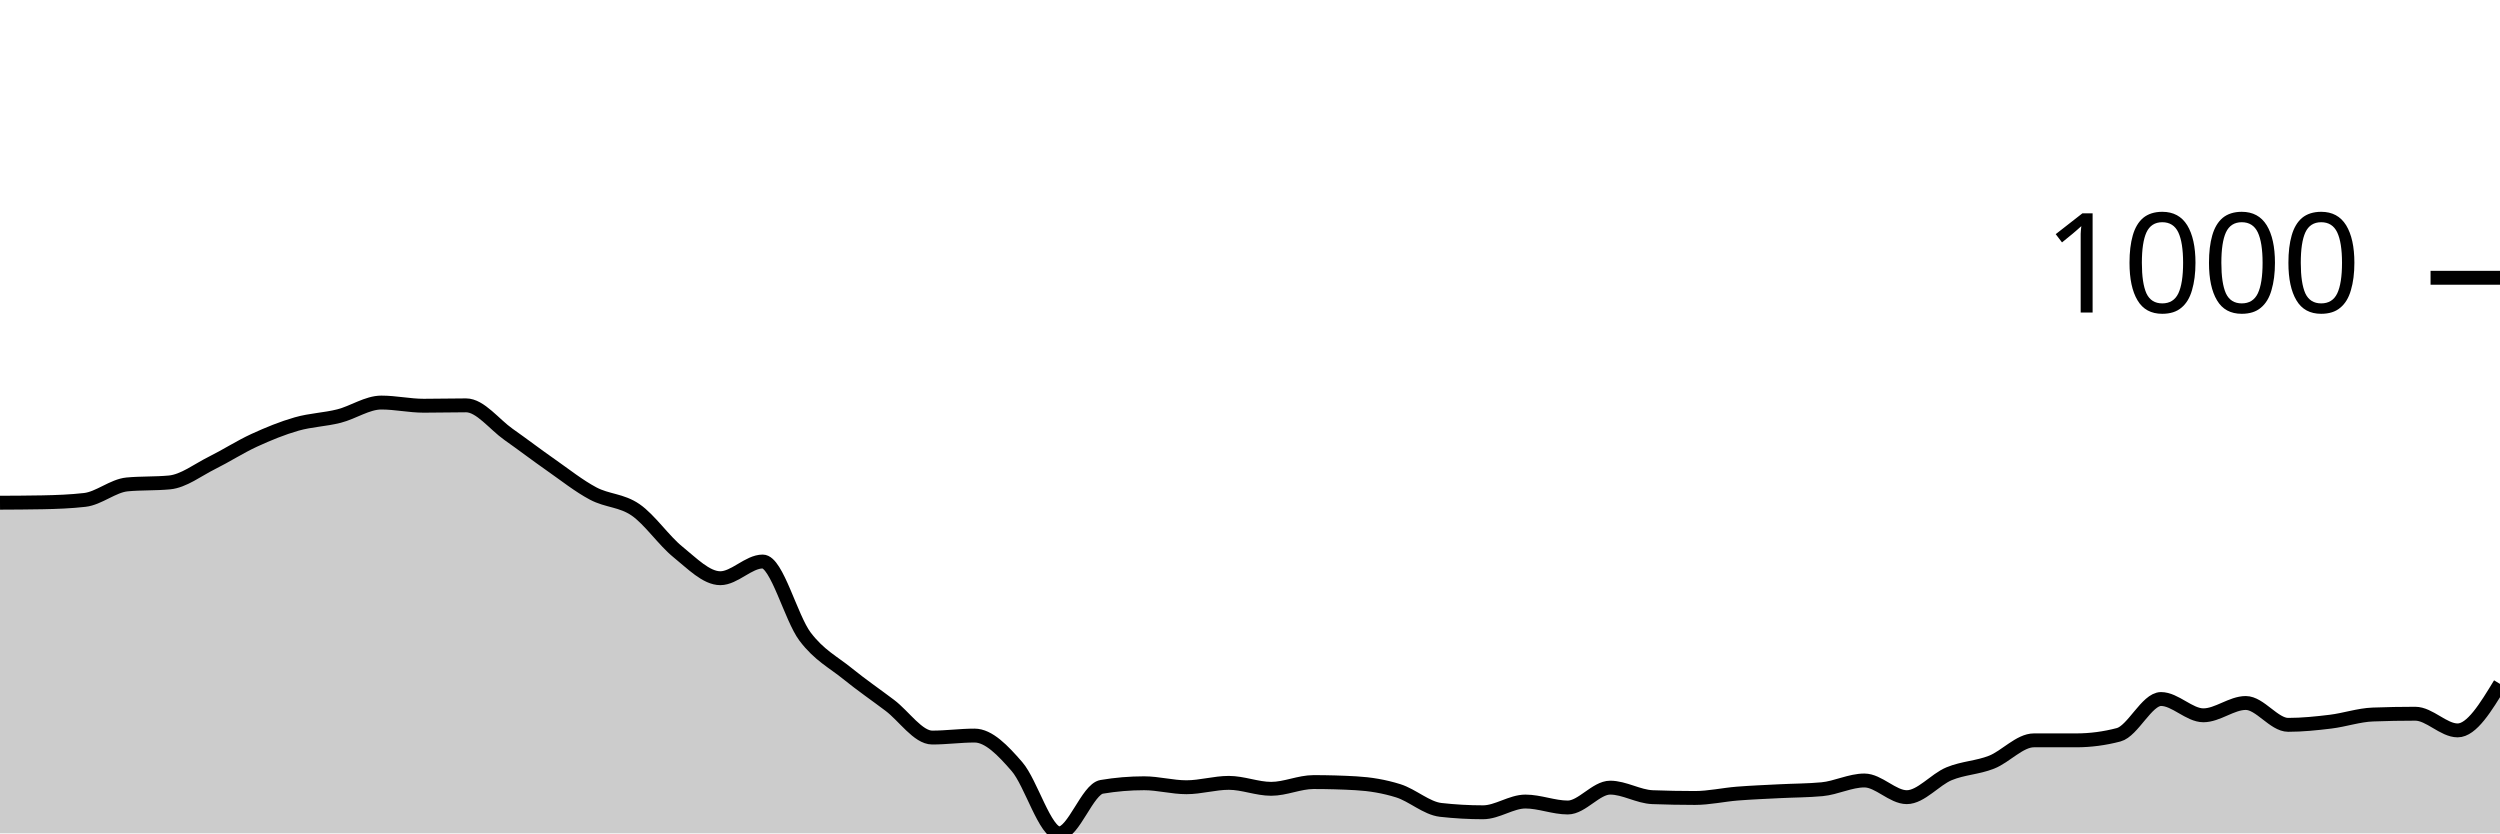
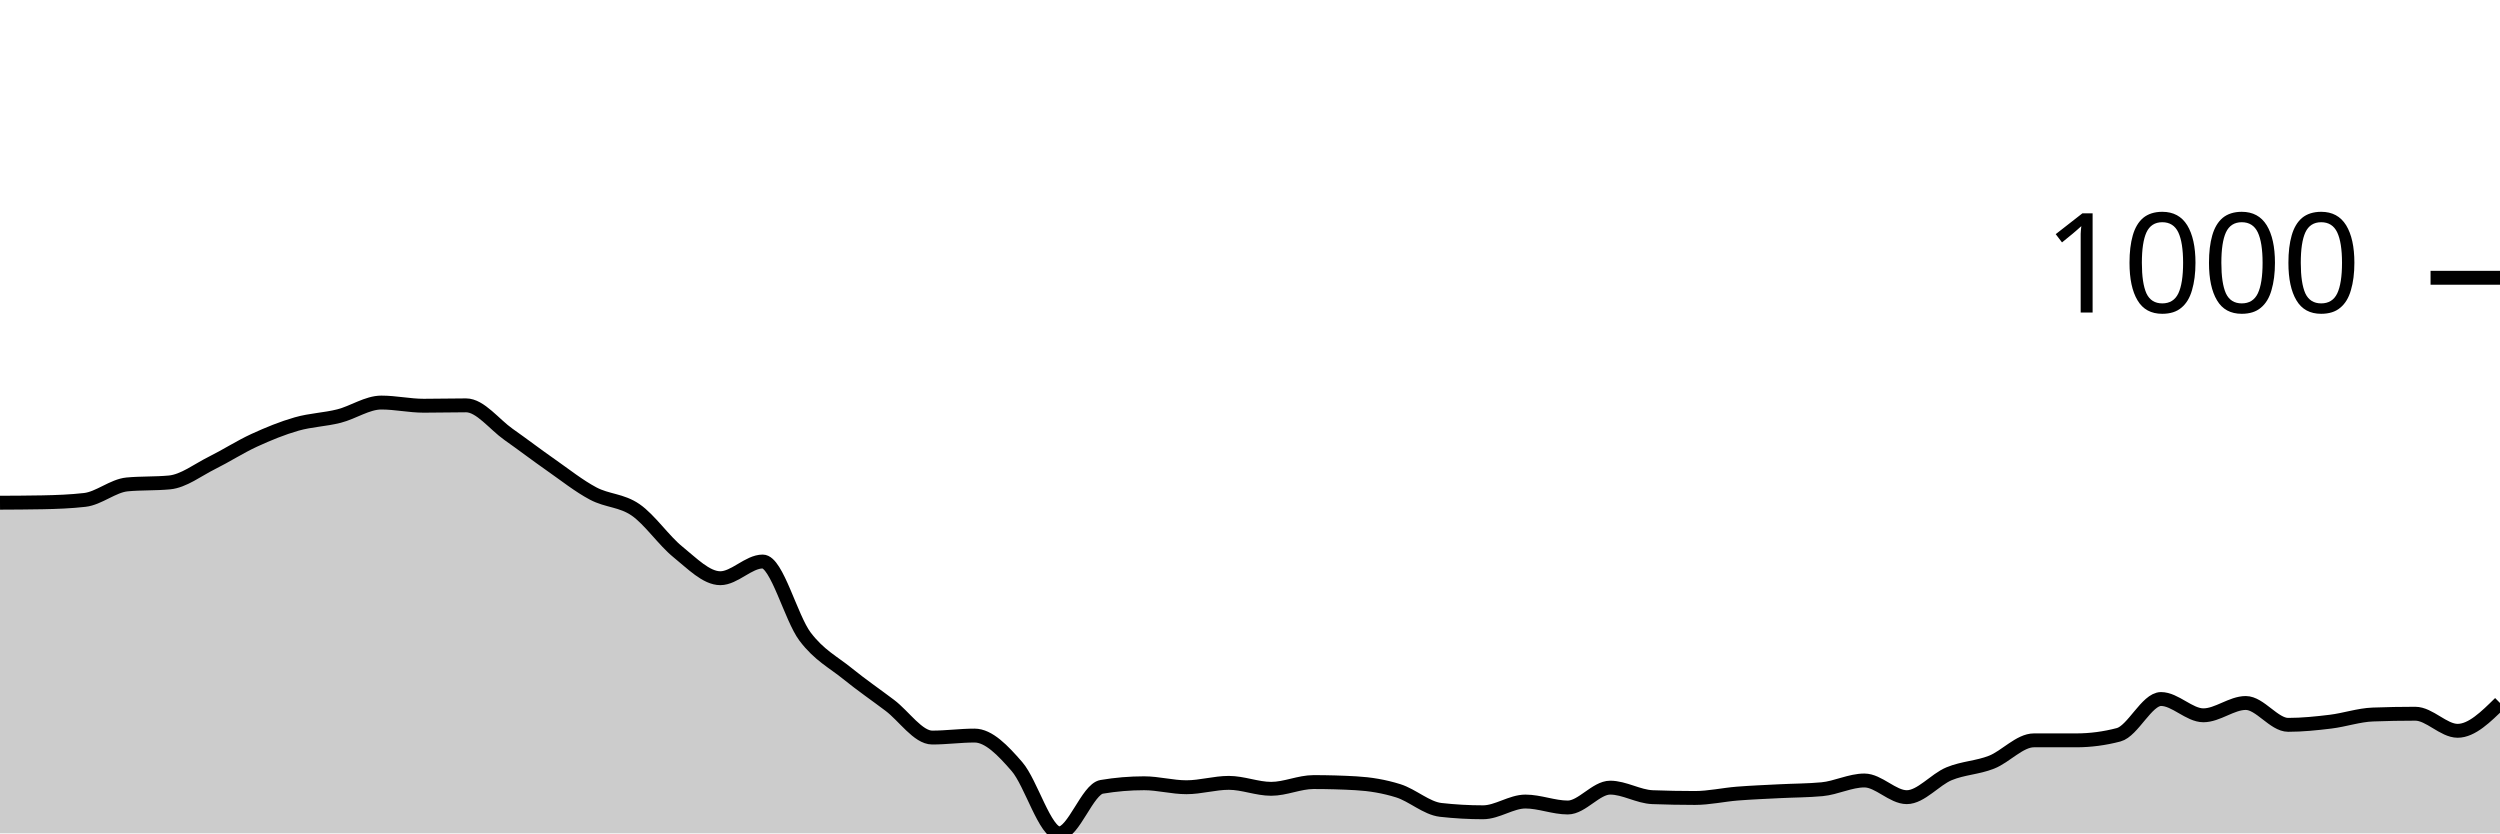
<svg xmlns="http://www.w3.org/2000/svg" viewBox="0 0 180 60">
  <g transform="translate(0,20)">
-     <path class="area" fill="rgba(0, 0, 0, 0.2)" d="M0,16.195C1.017,16.19,2.034,16.185,3.051,16.166C4.068,16.147,5.085,16.109,6.102,15.994C7.119,15.88,8.136,14.974,9.153,14.878C10.169,14.783,11.186,14.831,12.203,14.735C13.22,14.64,14.237,13.839,15.254,13.333C16.271,12.828,17.288,12.17,18.305,11.702C19.322,11.235,20.339,10.82,21.356,10.529C22.373,10.238,23.39,10.215,24.407,9.957C25.424,9.7,26.441,8.984,27.458,8.984C28.475,8.984,29.492,9.213,30.508,9.213C31.525,9.213,32.542,9.185,33.559,9.185C34.576,9.185,35.593,10.558,36.61,11.273C37.627,11.989,38.644,12.766,39.661,13.476C40.678,14.187,41.695,14.998,42.712,15.536C43.729,16.075,44.746,16.009,45.763,16.71C46.78,17.411,47.797,18.922,48.814,19.742C49.831,20.563,50.847,21.631,51.864,21.631C52.881,21.631,53.898,20.429,54.915,20.429C55.932,20.429,56.949,24.492,57.966,25.837C58.983,27.182,60,27.673,61.017,28.498C62.034,29.323,63.051,30.019,64.068,30.787C65.085,31.555,66.102,33.104,67.119,33.104C68.136,33.104,69.153,32.961,70.169,32.961C71.186,32.961,72.203,34.02,73.22,35.193C74.237,36.366,75.254,40,76.271,40C77.288,40,78.305,36.824,79.322,36.652C80.339,36.481,81.356,36.395,82.373,36.395C83.39,36.395,84.407,36.681,85.424,36.681C86.441,36.681,87.458,36.366,88.475,36.366C89.492,36.366,90.508,36.795,91.525,36.795C92.542,36.795,93.559,36.309,94.576,36.309C95.593,36.309,96.61,36.338,97.627,36.395C98.644,36.452,99.661,36.619,100.678,36.938C101.695,37.258,102.712,38.197,103.729,38.312C104.746,38.426,105.763,38.484,106.78,38.484C107.797,38.484,108.814,37.711,109.831,37.711C110.847,37.711,111.864,38.14,112.881,38.14C113.898,38.14,114.915,36.71,115.932,36.71C116.949,36.71,117.966,37.358,118.983,37.396C120,37.434,121.017,37.454,122.034,37.454C123.051,37.454,124.068,37.22,125.085,37.139C126.102,37.058,127.119,37.02,128.136,36.967C129.153,36.915,130.169,36.919,131.186,36.824C132.203,36.729,133.22,36.195,134.237,36.195C135.254,36.195,136.271,37.396,137.288,37.396C138.305,37.396,139.322,36.128,140.339,35.708C141.356,35.289,142.373,35.279,143.39,34.878C144.407,34.478,145.424,33.305,146.441,33.305C147.458,33.305,148.475,33.305,149.492,33.305C150.508,33.305,151.525,33.171,152.542,32.904C153.559,32.637,154.576,30.329,155.593,30.329C156.61,30.329,157.627,31.502,158.644,31.502C159.661,31.502,160.678,30.615,161.695,30.615C162.712,30.615,163.729,32.189,164.746,32.189C165.763,32.189,166.78,32.084,167.797,31.96C168.814,31.836,169.831,31.483,170.847,31.445C171.864,31.407,172.881,31.388,173.898,31.388C174.915,31.388,175.932,32.589,176.949,32.589C177.966,32.589,178.983,30.916,180,29.242L180,40C178.983,40,177.966,40,176.949,40C175.932,40,174.915,40,173.898,40C172.881,40,171.864,40,170.847,40C169.831,40,168.814,40,167.797,40C166.78,40,165.763,40,164.746,40C163.729,40,162.712,40,161.695,40C160.678,40,159.661,40,158.644,40C157.627,40,156.61,40,155.593,40C154.576,40,153.559,40,152.542,40C151.525,40,150.508,40,149.492,40C148.475,40,147.458,40,146.441,40C145.424,40,144.407,40,143.39,40C142.373,40,141.356,40,140.339,40C139.322,40,138.305,40,137.288,40C136.271,40,135.254,40,134.237,40C133.22,40,132.203,40,131.186,40C130.169,40,129.153,40,128.136,40C127.119,40,126.102,40,125.085,40C124.068,40,123.051,40,122.034,40C121.017,40,120,40,118.983,40C117.966,40,116.949,40,115.932,40C114.915,40,113.898,40,112.881,40C111.864,40,110.847,40,109.831,40C108.814,40,107.797,40,106.78,40C105.763,40,104.746,40,103.729,40C102.712,40,101.695,40,100.678,40C99.661,40,98.644,40,97.627,40C96.61,40,95.593,40,94.576,40C93.559,40,92.542,40,91.525,40C90.508,40,89.492,40,88.475,40C87.458,40,86.441,40,85.424,40C84.407,40,83.39,40,82.373,40C81.356,40,80.339,40,79.322,40C78.305,40,77.288,40,76.271,40C75.254,40,74.237,40,73.22,40C72.203,40,71.186,40,70.169,40C69.153,40,68.136,40,67.119,40C66.102,40,65.085,40,64.068,40C63.051,40,62.034,40,61.017,40C60,40,58.983,40,57.966,40C56.949,40,55.932,40,54.915,40C53.898,40,52.881,40,51.864,40C50.847,40,49.831,40,48.814,40C47.797,40,46.78,40,45.763,40C44.746,40,43.729,40,42.712,40C41.695,40,40.678,40,39.661,40C38.644,40,37.627,40,36.61,40C35.593,40,34.576,40,33.559,40C32.542,40,31.525,40,30.508,40C29.492,40,28.475,40,27.458,40C26.441,40,25.424,40,24.407,40C23.39,40,22.373,40,21.356,40C20.339,40,19.322,40,18.305,40C17.288,40,16.271,40,15.254,40C14.237,40,13.22,40,12.203,40C11.186,40,10.169,40,9.153,40C8.136,40,7.119,40,6.102,40C5.085,40,4.068,40,3.051,40C2.034,40,1.017,40,0,40Z" />
-     <path class="line" stroke="black" fill="none" d="M0,16.195C1.017,16.19,2.034,16.185,3.051,16.166C4.068,16.147,5.085,16.109,6.102,15.994C7.119,15.88,8.136,14.974,9.153,14.878C10.169,14.783,11.186,14.831,12.203,14.735C13.22,14.64,14.237,13.839,15.254,13.333C16.271,12.828,17.288,12.17,18.305,11.702C19.322,11.235,20.339,10.82,21.356,10.529C22.373,10.238,23.39,10.215,24.407,9.957C25.424,9.7,26.441,8.984,27.458,8.984C28.475,8.984,29.492,9.213,30.508,9.213C31.525,9.213,32.542,9.185,33.559,9.185C34.576,9.185,35.593,10.558,36.61,11.273C37.627,11.989,38.644,12.766,39.661,13.476C40.678,14.187,41.695,14.998,42.712,15.536C43.729,16.075,44.746,16.009,45.763,16.71C46.78,17.411,47.797,18.922,48.814,19.742C49.831,20.563,50.847,21.631,51.864,21.631C52.881,21.631,53.898,20.429,54.915,20.429C55.932,20.429,56.949,24.492,57.966,25.837C58.983,27.182,60,27.673,61.017,28.498C62.034,29.323,63.051,30.019,64.068,30.787C65.085,31.555,66.102,33.104,67.119,33.104C68.136,33.104,69.153,32.961,70.169,32.961C71.186,32.961,72.203,34.02,73.22,35.193C74.237,36.366,75.254,40,76.271,40C77.288,40,78.305,36.824,79.322,36.652C80.339,36.481,81.356,36.395,82.373,36.395C83.39,36.395,84.407,36.681,85.424,36.681C86.441,36.681,87.458,36.366,88.475,36.366C89.492,36.366,90.508,36.795,91.525,36.795C92.542,36.795,93.559,36.309,94.576,36.309C95.593,36.309,96.61,36.338,97.627,36.395C98.644,36.452,99.661,36.619,100.678,36.938C101.695,37.258,102.712,38.197,103.729,38.312C104.746,38.426,105.763,38.484,106.78,38.484C107.797,38.484,108.814,37.711,109.831,37.711C110.847,37.711,111.864,38.14,112.881,38.14C113.898,38.14,114.915,36.71,115.932,36.71C116.949,36.71,117.966,37.358,118.983,37.396C120,37.434,121.017,37.454,122.034,37.454C123.051,37.454,124.068,37.22,125.085,37.139C126.102,37.058,127.119,37.02,128.136,36.967C129.153,36.915,130.169,36.919,131.186,36.824C132.203,36.729,133.22,36.195,134.237,36.195C135.254,36.195,136.271,37.396,137.288,37.396C138.305,37.396,139.322,36.128,140.339,35.708C141.356,35.289,142.373,35.279,143.39,34.878C144.407,34.478,145.424,33.305,146.441,33.305C147.458,33.305,148.475,33.305,149.492,33.305C150.508,33.305,151.525,33.171,152.542,32.904C153.559,32.637,154.576,30.329,155.593,30.329C156.61,30.329,157.627,31.502,158.644,31.502C159.661,31.502,160.678,30.615,161.695,30.615C162.712,30.615,163.729,32.189,164.746,32.189C165.763,32.189,166.78,32.084,167.797,31.96C168.814,31.836,169.831,31.483,170.847,31.445C171.864,31.407,172.881,31.388,173.898,31.388C174.915,31.388,175.932,32.589,176.949,32.589C177.966,32.589,178.983,30.916,180,29.242" />
+     <path class="area" fill="rgba(0, 0, 0, 0.2)" d="M0,16.195C1.017,16.19,2.034,16.185,3.051,16.166C4.068,16.147,5.085,16.109,6.102,15.994C7.119,15.88,8.136,14.974,9.153,14.878C10.169,14.783,11.186,14.831,12.203,14.735C13.22,14.64,14.237,13.839,15.254,13.333C16.271,12.828,17.288,12.17,18.305,11.702C19.322,11.235,20.339,10.82,21.356,10.529C22.373,10.238,23.39,10.215,24.407,9.957C25.424,9.7,26.441,8.984,27.458,8.984C28.475,8.984,29.492,9.213,30.508,9.213C31.525,9.213,32.542,9.185,33.559,9.185C34.576,9.185,35.593,10.558,36.61,11.273C37.627,11.989,38.644,12.766,39.661,13.476C40.678,14.187,41.695,14.998,42.712,15.536C43.729,16.075,44.746,16.009,45.763,16.71C46.78,17.411,47.797,18.922,48.814,19.742C49.831,20.563,50.847,21.631,51.864,21.631C52.881,21.631,53.898,20.429,54.915,20.429C55.932,20.429,56.949,24.492,57.966,25.837C58.983,27.182,60,27.673,61.017,28.498C62.034,29.323,63.051,30.019,64.068,30.787C65.085,31.555,66.102,33.104,67.119,33.104C68.136,33.104,69.153,32.961,70.169,32.961C71.186,32.961,72.203,34.02,73.22,35.193C74.237,36.366,75.254,40,76.271,40C77.288,40,78.305,36.824,79.322,36.652C80.339,36.481,81.356,36.395,82.373,36.395C83.39,36.395,84.407,36.681,85.424,36.681C86.441,36.681,87.458,36.366,88.475,36.366C89.492,36.366,90.508,36.795,91.525,36.795C92.542,36.795,93.559,36.309,94.576,36.309C95.593,36.309,96.61,36.338,97.627,36.395C98.644,36.452,99.661,36.619,100.678,36.938C101.695,37.258,102.712,38.197,103.729,38.312C104.746,38.426,105.763,38.484,106.78,38.484C107.797,38.484,108.814,37.711,109.831,37.711C110.847,37.711,111.864,38.14,112.881,38.14C113.898,38.14,114.915,36.71,115.932,36.71C116.949,36.71,117.966,37.358,118.983,37.396C120,37.434,121.017,37.454,122.034,37.454C123.051,37.454,124.068,37.22,125.085,37.139C126.102,37.058,127.119,37.02,128.136,36.967C129.153,36.915,130.169,36.919,131.186,36.824C132.203,36.729,133.22,36.195,134.237,36.195C135.254,36.195,136.271,37.396,137.288,37.396C138.305,37.396,139.322,36.128,140.339,35.708C141.356,35.289,142.373,35.279,143.39,34.878C144.407,34.478,145.424,33.305,146.441,33.305C147.458,33.305,148.475,33.305,149.492,33.305C150.508,33.305,151.525,33.171,152.542,32.904C153.559,32.637,154.576,30.329,155.593,30.329C156.61,30.329,157.627,31.502,158.644,31.502C159.661,31.502,160.678,30.615,161.695,30.615C162.712,30.615,163.729,32.189,164.746,32.189C165.763,32.189,166.78,32.084,167.797,31.96C168.814,31.836,169.831,31.483,170.847,31.445C171.864,31.407,172.881,31.388,173.898,31.388C174.915,31.388,175.932,32.618,176.949,32.618C177.966,32.618,178.983,31.617,180,30.615L180,40C178.983,40,177.966,40,176.949,40C175.932,40,174.915,40,173.898,40C172.881,40,171.864,40,170.847,40C169.831,40,168.814,40,167.797,40C166.78,40,165.763,40,164.746,40C163.729,40,162.712,40,161.695,40C160.678,40,159.661,40,158.644,40C157.627,40,156.61,40,155.593,40C154.576,40,153.559,40,152.542,40C151.525,40,150.508,40,149.492,40C148.475,40,147.458,40,146.441,40C145.424,40,144.407,40,143.39,40C142.373,40,141.356,40,140.339,40C139.322,40,138.305,40,137.288,40C136.271,40,135.254,40,134.237,40C133.22,40,132.203,40,131.186,40C130.169,40,129.153,40,128.136,40C127.119,40,126.102,40,125.085,40C124.068,40,123.051,40,122.034,40C121.017,40,120,40,118.983,40C117.966,40,116.949,40,115.932,40C114.915,40,113.898,40,112.881,40C111.864,40,110.847,40,109.831,40C108.814,40,107.797,40,106.78,40C105.763,40,104.746,40,103.729,40C102.712,40,101.695,40,100.678,40C99.661,40,98.644,40,97.627,40C96.61,40,95.593,40,94.576,40C93.559,40,92.542,40,91.525,40C90.508,40,89.492,40,88.475,40C87.458,40,86.441,40,85.424,40C84.407,40,83.39,40,82.373,40C81.356,40,80.339,40,79.322,40C78.305,40,77.288,40,76.271,40C75.254,40,74.237,40,73.22,40C72.203,40,71.186,40,70.169,40C69.153,40,68.136,40,67.119,40C66.102,40,65.085,40,64.068,40C63.051,40,62.034,40,61.017,40C60,40,58.983,40,57.966,40C56.949,40,55.932,40,54.915,40C53.898,40,52.881,40,51.864,40C50.847,40,49.831,40,48.814,40C47.797,40,46.78,40,45.763,40C44.746,40,43.729,40,42.712,40C41.695,40,40.678,40,39.661,40C38.644,40,37.627,40,36.61,40C35.593,40,34.576,40,33.559,40C32.542,40,31.525,40,30.508,40C29.492,40,28.475,40,27.458,40C26.441,40,25.424,40,24.407,40C23.39,40,22.373,40,21.356,40C20.339,40,19.322,40,18.305,40C17.288,40,16.271,40,15.254,40C14.237,40,13.22,40,12.203,40C11.186,40,10.169,40,9.153,40C8.136,40,7.119,40,6.102,40C5.085,40,4.068,40,3.051,40C2.034,40,1.017,40,0,40Z" />
+     <path class="line" stroke="black" fill="none" d="M0,16.195C1.017,16.19,2.034,16.185,3.051,16.166C4.068,16.147,5.085,16.109,6.102,15.994C7.119,15.88,8.136,14.974,9.153,14.878C10.169,14.783,11.186,14.831,12.203,14.735C13.22,14.64,14.237,13.839,15.254,13.333C16.271,12.828,17.288,12.17,18.305,11.702C19.322,11.235,20.339,10.82,21.356,10.529C22.373,10.238,23.39,10.215,24.407,9.957C25.424,9.7,26.441,8.984,27.458,8.984C28.475,8.984,29.492,9.213,30.508,9.213C31.525,9.213,32.542,9.185,33.559,9.185C34.576,9.185,35.593,10.558,36.61,11.273C37.627,11.989,38.644,12.766,39.661,13.476C40.678,14.187,41.695,14.998,42.712,15.536C43.729,16.075,44.746,16.009,45.763,16.71C46.78,17.411,47.797,18.922,48.814,19.742C49.831,20.563,50.847,21.631,51.864,21.631C52.881,21.631,53.898,20.429,54.915,20.429C55.932,20.429,56.949,24.492,57.966,25.837C58.983,27.182,60,27.673,61.017,28.498C62.034,29.323,63.051,30.019,64.068,30.787C65.085,31.555,66.102,33.104,67.119,33.104C68.136,33.104,69.153,32.961,70.169,32.961C71.186,32.961,72.203,34.02,73.22,35.193C74.237,36.366,75.254,40,76.271,40C77.288,40,78.305,36.824,79.322,36.652C80.339,36.481,81.356,36.395,82.373,36.395C83.39,36.395,84.407,36.681,85.424,36.681C86.441,36.681,87.458,36.366,88.475,36.366C89.492,36.366,90.508,36.795,91.525,36.795C92.542,36.795,93.559,36.309,94.576,36.309C95.593,36.309,96.61,36.338,97.627,36.395C98.644,36.452,99.661,36.619,100.678,36.938C101.695,37.258,102.712,38.197,103.729,38.312C104.746,38.426,105.763,38.484,106.78,38.484C107.797,38.484,108.814,37.711,109.831,37.711C110.847,37.711,111.864,38.14,112.881,38.14C113.898,38.14,114.915,36.71,115.932,36.71C116.949,36.71,117.966,37.358,118.983,37.396C120,37.434,121.017,37.454,122.034,37.454C123.051,37.454,124.068,37.22,125.085,37.139C126.102,37.058,127.119,37.02,128.136,36.967C129.153,36.915,130.169,36.919,131.186,36.824C132.203,36.729,133.22,36.195,134.237,36.195C135.254,36.195,136.271,37.396,137.288,37.396C138.305,37.396,139.322,36.128,140.339,35.708C141.356,35.289,142.373,35.279,143.39,34.878C144.407,34.478,145.424,33.305,146.441,33.305C147.458,33.305,148.475,33.305,149.492,33.305C150.508,33.305,151.525,33.171,152.542,32.904C153.559,32.637,154.576,30.329,155.593,30.329C156.61,30.329,157.627,31.502,158.644,31.502C159.661,31.502,160.678,30.615,161.695,30.615C162.712,30.615,163.729,32.189,164.746,32.189C165.763,32.189,166.78,32.084,167.797,31.96C168.814,31.836,169.831,31.483,170.847,31.445C171.864,31.407,172.881,31.388,173.898,31.388C174.915,31.388,175.932,32.618,176.949,32.618C177.966,32.618,178.983,31.617,180,30.615" />
    <path class="axis-ceiling" stroke-width="1" stroke="black" fill="none" d="M175,0L180,0" />
    <text class="axis-ceiling-label" font-family="sans-serif" text-anchor="end" font-size="10px" x="170" y="2.5">1000</text>
  </g>
</svg>
